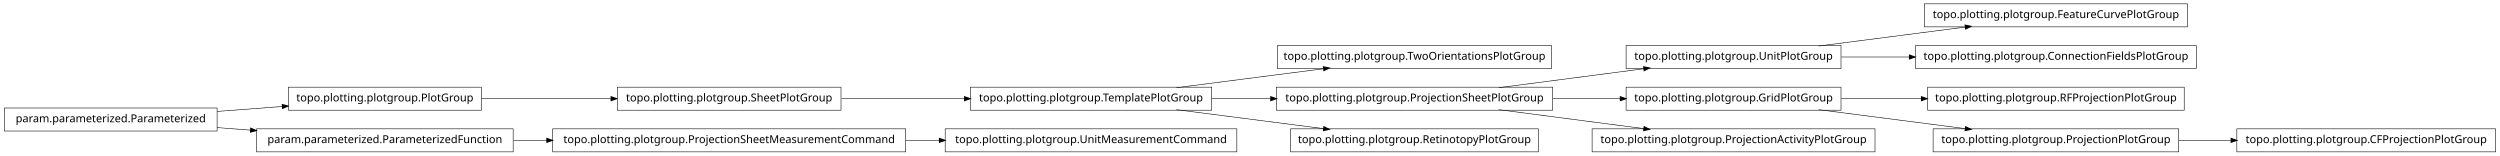
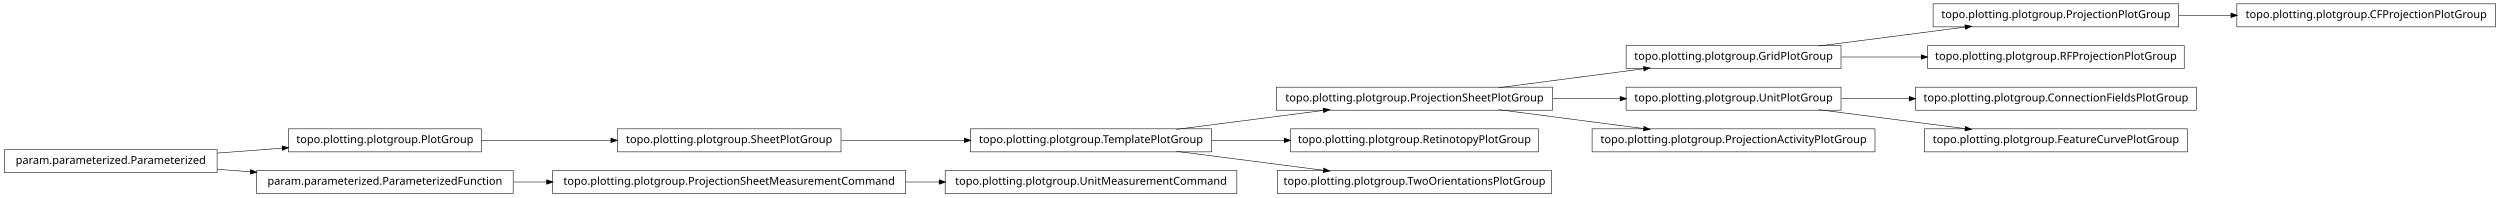
- <svg xmlns="http://www.w3.org/2000/svg" width="2280pt" height="142pt" viewBox="0.00 0.00 2280.00 142.00">
-   <g id="graph1" class="graph" transform="scale(1 1) rotate(0) translate(4 138)">
-     <polygon fill="white" stroke="white" points="-4,5 -4,-138 2277,-138 2277,5 -4,5" />
+ <svg xmlns="http://www.w3.org/2000/svg" width="2280pt" height="180pt" viewBox="0.00 0.00 2280.00 180.00">
+   <g id="graph1" class="graph" transform="scale(1 1) rotate(0) translate(4 176)">
+     <polygon fill="white" stroke="white" points="-4,5 -4,-176 2277,-176 2277,5 -4,5" />
    <g id="node1" class="node">
-       <polygon fill="none" stroke="black" stroke-width="0.5" points="1411,-96.5 1161,-96.5 1161,-75.5 1411,-75.5 1411,-96.5" />
-       <text text-anchor="middle" x="1286" y="-83.5" font-family="Vera" font-size="10.00">topo.plotting.plotgroup.TwoOrientationsPlotGroup</text>
+       <polygon fill="none" stroke="black" stroke-width="0.5" points="763,-58.5 559,-58.5 559,-37.5 763,-37.5 763,-58.5" />
+       <text text-anchor="middle" x="661" y="-45.5" font-family="Vera" font-size="10.00">topo.plotting.plotgroup.SheetPlotGroup</text>
    </g>
-     <g id="node2" class="node">
+     <g id="node13" class="node">
      <polygon fill="none" stroke="black" stroke-width="0.5" points="1101,-58.5 881,-58.5 881,-37.5 1101,-37.5 1101,-58.5" />
      <text text-anchor="middle" x="991" y="-45.5" font-family="Vera" font-size="10.00">topo.plotting.plotgroup.TemplatePlotGroup</text>
    </g>
+     <g id="edge12" class="edge">
+       <path fill="none" stroke="black" stroke-width="0.5" d="M763.605,-48C799.041,-48 838.979,-48 875.385,-48" />
+       <polygon fill="black" stroke="black" points="875.73,-49.75 880.729,-48 875.729,-46.25 875.73,-49.75" />
+     </g>
+     <g id="node2" class="node">
+       <polygon fill="none" stroke="black" stroke-width="0.5" points="435,-58.5 259,-58.5 259,-37.5 435,-37.5 435,-58.5" />
+       <text text-anchor="middle" x="347" y="-45.5" font-family="Vera" font-size="10.00">topo.plotting.plotgroup.PlotGroup</text>
+     </g>
    <g id="edge2" class="edge">
+       <path fill="none" stroke="black" stroke-width="0.5" d="M435.302,-48C471.932,-48 514.775,-48 553.234,-48" />
+       <polygon fill="black" stroke="black" points="553.387,-49.75 558.387,-48 553.387,-46.25 553.387,-49.75" />
+     </g>
+     <g id="node4" class="node">
+       <polygon fill="none" stroke="black" stroke-width="0.5" points="1675,-134.5 1479,-134.5 1479,-113.5 1675,-113.5 1675,-134.5" />
+       <text text-anchor="middle" x="1577" y="-121.5" font-family="Vera" font-size="10.00">topo.plotting.plotgroup.GridPlotGroup</text>
+     </g>
+     <g id="node20" class="node">
+       <polygon fill="none" stroke="black" stroke-width="0.5" points="1983,-172.5 1759,-172.5 1759,-151.5 1983,-151.5 1983,-172.5" />
+       <text text-anchor="middle" x="1871" y="-159.5" font-family="Vera" font-size="10.00">topo.plotting.plotgroup.ProjectionPlotGroup</text>
+     </g>
+     <g id="edge18" class="edge">
+       <path fill="none" stroke="black" stroke-width="0.5" d="M1654.63,-134.034C1695.83,-139.358 1746.45,-145.902 1788.38,-151.321" />
+       <polygon fill="black" stroke="black" points="1788.26,-153.071 1793.45,-151.976 1788.71,-149.599 1788.26,-153.071" />
+     </g>
+     <g id="node32" class="node">
+       <polygon fill="none" stroke="black" stroke-width="0.5" points="1988,-134.5 1754,-134.5 1754,-113.5 1988,-113.5 1988,-134.5" />
+       <text text-anchor="middle" x="1871" y="-121.5" font-family="Vera" font-size="10.00">topo.plotting.plotgroup.RFProjectionPlotGroup</text>
+     </g>
+     <g id="edge32" class="edge">
+       <path fill="none" stroke="black" stroke-width="0.5" d="M1675.31,-124C1698.68,-124 1723.91,-124 1748.23,-124" />
+       <polygon fill="black" stroke="black" points="1748.41,-125.75 1753.41,-124 1748.41,-122.25 1748.41,-125.75" />
+     </g>
+     <g id="node5" class="node">
+       <polygon fill="none" stroke="black" stroke-width="0.5" points="1412,-96.5 1160,-96.5 1160,-75.5 1412,-75.5 1412,-96.5" />
+       <text text-anchor="middle" x="1286" y="-83.5" font-family="Vera" font-size="10.00">topo.plotting.plotgroup.ProjectionSheetPlotGroup</text>
+     </g>
+     <g id="edge4" class="edge">
+       <path fill="none" stroke="black" stroke-width="0.5" d="M1362.84,-96.034C1403.61,-101.358 1453.73,-107.902 1495.22,-113.321" />
+       <polygon fill="black" stroke="black" points="1495.05,-115.064 1500.24,-113.976 1495.51,-111.593 1495.05,-115.064" />
+     </g>
+     <g id="node17" class="node">
+       <polygon fill="none" stroke="black" stroke-width="0.5" points="1675,-96.5 1479,-96.5 1479,-75.5 1675,-75.5 1675,-96.5" />
+       <text text-anchor="middle" x="1577" y="-83.5" font-family="Vera" font-size="10.00">topo.plotting.plotgroup.UnitPlotGroup</text>
+     </g>
+     <g id="edge24" class="edge">
+       <path fill="none" stroke="black" stroke-width="0.5" d="M1412.37,-86C1432.87,-86 1453.89,-86 1473.76,-86" />
+       <polygon fill="black" stroke="black" points="1473.78,-87.75 1478.78,-86 1473.78,-84.25 1473.78,-87.75" />
+     </g>
+     <g id="node30" class="node">
+       <polygon fill="none" stroke="black" stroke-width="0.5" points="1706,-58.5 1448,-58.5 1448,-37.5 1706,-37.5 1706,-58.5" />
+       <text text-anchor="middle" x="1577" y="-45.5" font-family="Vera" font-size="10.00">topo.plotting.plotgroup.ProjectionActivityPlotGroup</text>
+     </g>
+     <g id="edge30" class="edge">
+       <path fill="none" stroke="black" stroke-width="0.5" d="M1362.84,-75.966C1403.61,-70.641 1453.73,-64.098 1495.22,-58.679" />
+       <polygon fill="black" stroke="black" points="1495.51,-60.407 1500.24,-58.024 1495.05,-56.936 1495.51,-60.407" />
+     </g>
+     <g id="node7" class="node">
+       <polygon fill="none" stroke="black" stroke-width="0.5" points="464,-20.5 230,-20.5 230,0.5 464,0.5 464,-20.5" />
+       <text text-anchor="middle" x="347" y="-7.5" font-family="Vera" font-size="10.00">param.parameterized.ParameterizedFunction</text>
+     </g>
+     <g id="node10" class="node">
+       <polygon fill="none" stroke="black" stroke-width="0.5" points="822,-20.5 500,-20.5 500,0.5 822,0.5 822,-20.5" />
+       <text text-anchor="middle" x="661" y="-7.5" font-family="Vera" font-size="10.00">topo.plotting.plotgroup.ProjectionSheetMeasurementCommand</text>
+     </g>
+     <g id="edge8" class="edge">
+       <path fill="none" stroke="black" stroke-width="0.5" d="M464.369,-10C474.323,-10 484.506,-10 494.741,-10" />
+       <polygon fill="black" stroke="black" points="494.769,-11.75 499.769,-10 494.769,-8.25 494.769,-11.75" />
+     </g>
+     <g id="node8" class="node">
+       <polygon fill="none" stroke="black" stroke-width="0.5" points="194,-39.5 5.68434e-14,-39.5 0,-18.5 194,-18.5 194,-39.5" />
+       <text text-anchor="middle" x="97" y="-26.5" font-family="Vera" font-size="10.00">param.parameterized.Parameterized</text>
+     </g>
+     <g id="edge26" class="edge">
+       <path fill="none" stroke="black" stroke-width="0.5" d="M194.014,-36.373C213.46,-37.851 233.859,-39.401 253.193,-40.871" />
+       <polygon fill="black" stroke="black" points="253.499,-42.649 258.617,-41.283 253.764,-39.159 253.499,-42.649" />
+     </g>
+     <g id="edge6" class="edge">
+       <path fill="none" stroke="black" stroke-width="0.5" d="M194.014,-21.627C204.04,-20.865 214.319,-20.084 224.575,-19.304" />
+       <polygon fill="black" stroke="black" points="224.754,-21.046 229.607,-18.922 224.489,-17.556 224.754,-21.046" />
+     </g>
+     <g id="node22" class="node">
+       <polygon fill="none" stroke="black" stroke-width="0.5" points="1124,-20.5 858,-20.5 858,0.5 1124,0.5 1124,-20.5" />
+       <text text-anchor="middle" x="991" y="-7.5" font-family="Vera" font-size="10.00">topo.plotting.plotgroup.UnitMeasurementCommand</text>
+     </g>
+     <g id="edge20" class="edge">
+       <path fill="none" stroke="black" stroke-width="0.5" d="M822.133,-10C832.304,-10 842.494,-10 852.549,-10" />
+       <polygon fill="black" stroke="black" points="852.794,-11.75 857.794,-10 852.794,-8.25 852.794,-11.75" />
+     </g>
+     <g id="node12" class="node">
+       <polygon fill="none" stroke="black" stroke-width="0.5" points="1399,-58.5 1173,-58.5 1173,-37.5 1399,-37.5 1399,-58.5" />
+       <text text-anchor="middle" x="1286" y="-45.5" font-family="Vera" font-size="10.00">topo.plotting.plotgroup.RetinotopyPlotGroup</text>
+     </g>
+     <g id="edge16" class="edge">
      <path fill="none" stroke="black" stroke-width="0.5" d="M1068.89,-58.034C1110.23,-63.358 1161.03,-69.902 1203.1,-75.321" />
      <polygon fill="black" stroke="black" points="1203,-77.073 1208.18,-75.976 1203.45,-73.601 1203,-77.073" />
    </g>
-     <g id="node5" class="node">
-       <polygon fill="none" stroke="black" stroke-width="0.5" points="1412,-58.5 1160,-58.5 1160,-37.5 1412,-37.5 1412,-58.5" />
-       <text text-anchor="middle" x="1286" y="-45.5" font-family="Vera" font-size="10.00">topo.plotting.plotgroup.ProjectionSheetPlotGroup</text>
+     <g id="edge10" class="edge">
+       <path fill="none" stroke="black" stroke-width="0.5" d="M1101.27,-48C1122.78,-48 1145.43,-48 1167.2,-48" />
+       <polygon fill="black" stroke="black" points="1167.42,-49.75 1172.42,-48 1167.42,-46.25 1167.42,-49.75" />
    </g>
-     <g id="edge10" class="edge">
-       <path fill="none" stroke="black" stroke-width="0.5" d="M1101.27,-48C1118.77,-48 1137.02,-48 1154.94,-48" />
-       <polygon fill="black" stroke="black" points="1154.99,-49.75 1159.99,-48 1154.99,-46.25 1154.99,-49.75" />
+     <g id="node34" class="node">
+       <polygon fill="none" stroke="black" stroke-width="0.5" points="1411,-20.5 1161,-20.5 1161,0.5 1411,0.5 1411,-20.5" />
+       <text text-anchor="middle" x="1286" y="-7.5" font-family="Vera" font-size="10.00">topo.plotting.plotgroup.TwoOrientationsPlotGroup</text>
    </g>
-     <g id="node22" class="node">
-       <polygon fill="none" stroke="black" stroke-width="0.5" points="1399,-20.5 1173,-20.5 1173,0.5 1399,0.5 1399,-20.5" />
-       <text text-anchor="middle" x="1286" y="-7.5" font-family="Vera" font-size="10.00">topo.plotting.plotgroup.RetinotopyPlotGroup</text>
-     </g>
-     <g id="edge20" class="edge">
+     <g id="edge34" class="edge">
      <path fill="none" stroke="black" stroke-width="0.5" d="M1068.89,-37.966C1110.23,-32.642 1161.03,-26.098 1203.1,-20.679" />
      <polygon fill="black" stroke="black" points="1203.45,-22.399 1208.18,-20.024 1203,-18.927 1203.45,-22.399" />
    </g>
-     <g id="node4" class="node">
-       <polygon fill="none" stroke="black" stroke-width="0.5" points="1675,-96.5 1479,-96.5 1479,-75.5 1675,-75.5 1675,-96.5" />
-       <text text-anchor="middle" x="1577" y="-83.5" font-family="Vera" font-size="10.00">topo.plotting.plotgroup.UnitPlotGroup</text>
-     </g>
-     <g id="node17" class="node">
-       <polygon fill="none" stroke="black" stroke-width="0.5" points="1991,-134.5 1751,-134.5 1751,-113.5 1991,-113.5 1991,-134.5" />
-       <text text-anchor="middle" x="1871" y="-121.5" font-family="Vera" font-size="10.00">topo.plotting.plotgroup.FeatureCurvePlotGroup</text>
-     </g>
-     <g id="edge14" class="edge">
-       <path fill="none" stroke="black" stroke-width="0.5" d="M1654.63,-96.034C1695.83,-101.358 1746.45,-107.902 1788.38,-113.321" />
-       <polygon fill="black" stroke="black" points="1788.26,-115.071 1793.45,-113.976 1788.71,-111.599 1788.26,-115.071" />
-     </g>
-     <g id="node27" class="node">
+     <g id="node16" class="node">
      <polygon fill="none" stroke="black" stroke-width="0.5" points="1999,-96.5 1743,-96.5 1743,-75.5 1999,-75.5 1999,-96.5" />
      <text text-anchor="middle" x="1871" y="-83.5" font-family="Vera" font-size="10.00">topo.plotting.plotgroup.ConnectionFieldsPlotGroup</text>
    </g>
-     <g id="edge26" class="edge">
+     <g id="edge14" class="edge">
      <path fill="none" stroke="black" stroke-width="0.5" d="M1675.31,-86C1695.24,-86 1716.52,-86 1737.44,-86" />
      <polygon fill="black" stroke="black" points="1737.46,-87.75 1742.46,-86 1737.46,-84.25 1737.46,-87.75" />
    </g>
-     <g id="edge4" class="edge">
-       <path fill="none" stroke="black" stroke-width="0.5" d="M1362.84,-58.034C1403.61,-63.358 1453.73,-69.902 1495.22,-75.321" />
-       <polygon fill="black" stroke="black" points="1495.05,-77.064 1500.24,-75.976 1495.51,-73.593 1495.05,-77.064" />
-     </g>
-     <g id="node15" class="node">
-       <polygon fill="none" stroke="black" stroke-width="0.5" points="1675,-58.5 1479,-58.5 1479,-37.5 1675,-37.5 1675,-58.5" />
-       <text text-anchor="middle" x="1577" y="-45.5" font-family="Vera" font-size="10.00">topo.plotting.plotgroup.GridPlotGroup</text>
-     </g>
-     <g id="edge18" class="edge">
-       <path fill="none" stroke="black" stroke-width="0.5" d="M1412.37,-48C1432.87,-48 1453.89,-48 1473.76,-48" />
-       <polygon fill="black" stroke="black" points="1473.78,-49.75 1478.78,-48 1473.78,-46.25 1473.78,-49.75" />
-     </g>
-     <g id="node29" class="node">
-       <polygon fill="none" stroke="black" stroke-width="0.5" points="1706,-20.5 1448,-20.5 1448,0.5 1706,0.5 1706,-20.5" />
-       <text text-anchor="middle" x="1577" y="-7.5" font-family="Vera" font-size="10.00">topo.plotting.plotgroup.ProjectionActivityPlotGroup</text>
+     <g id="node28" class="node">
+       <polygon fill="none" stroke="black" stroke-width="0.5" points="1991,-58.5 1751,-58.5 1751,-37.5 1991,-37.5 1991,-58.5" />
+       <text text-anchor="middle" x="1871" y="-45.5" font-family="Vera" font-size="10.00">topo.plotting.plotgroup.FeatureCurvePlotGroup</text>
    </g>
    <g id="edge28" class="edge">
-       <path fill="none" stroke="black" stroke-width="0.5" d="M1362.84,-37.966C1403.61,-32.642 1453.73,-26.098 1495.22,-20.679" />
-       <polygon fill="black" stroke="black" points="1495.51,-22.407 1500.24,-20.024 1495.05,-18.936 1495.51,-22.407" />
-     </g>
-     <g id="node7" class="node">
-       <polygon fill="none" stroke="black" stroke-width="0.5" points="763,-58.5 559,-58.5 559,-37.5 763,-37.5 763,-58.5" />
-       <text text-anchor="middle" x="661" y="-45.5" font-family="Vera" font-size="10.00">topo.plotting.plotgroup.SheetPlotGroup</text>
-     </g>
-     <g id="edge24" class="edge">
-       <path fill="none" stroke="black" stroke-width="0.5" d="M763.605,-48C799.041,-48 838.979,-48 875.385,-48" />
-       <polygon fill="black" stroke="black" points="875.73,-49.75 880.729,-48 875.729,-46.25 875.73,-49.75" />
-     </g>
-     <g id="node8" class="node">
-       <polygon fill="none" stroke="black" stroke-width="0.5" points="435,-58.5 259,-58.5 259,-37.5 435,-37.5 435,-58.5" />
-       <text text-anchor="middle" x="347" y="-45.5" font-family="Vera" font-size="10.00">topo.plotting.plotgroup.PlotGroup</text>
-     </g>
-     <g id="edge6" class="edge">
-       <path fill="none" stroke="black" stroke-width="0.5" d="M435.302,-48C471.932,-48 514.775,-48 553.234,-48" />
-       <polygon fill="black" stroke="black" points="553.387,-49.75 558.387,-48 553.387,-46.25 553.387,-49.75" />
-     </g>
-     <g id="node10" class="node">
-       <polygon fill="none" stroke="black" stroke-width="0.5" points="464,-20.5 230,-20.5 230,0.5 464,0.5 464,-20.5" />
-       <text text-anchor="middle" x="347" y="-7.5" font-family="Vera" font-size="10.00">param.parameterized.ParameterizedFunction</text>
-     </g>
-     <g id="node32" class="node">
-       <polygon fill="none" stroke="black" stroke-width="0.5" points="822,-20.5 500,-20.5 500,0.5 822,0.5 822,-20.5" />
-       <text text-anchor="middle" x="661" y="-7.5" font-family="Vera" font-size="10.00">topo.plotting.plotgroup.ProjectionSheetMeasurementCommand</text>
-     </g>
-     <g id="edge34" class="edge">
-       <path fill="none" stroke="black" stroke-width="0.5" d="M464.369,-10C474.323,-10 484.506,-10 494.741,-10" />
-       <polygon fill="black" stroke="black" points="494.769,-11.75 499.769,-10 494.769,-8.25 494.769,-11.75" />
-     </g>
-     <g id="node11" class="node">
-       <polygon fill="none" stroke="black" stroke-width="0.5" points="194,-39.5 5.68434e-14,-39.5 0,-18.5 194,-18.5 194,-39.5" />
-       <text text-anchor="middle" x="97" y="-26.5" font-family="Vera" font-size="10.00">param.parameterized.Parameterized</text>
-     </g>
-     <g id="edge32" class="edge">
-       <path fill="none" stroke="black" stroke-width="0.5" d="M194.014,-36.373C213.46,-37.851 233.859,-39.401 253.193,-40.871" />
-       <polygon fill="black" stroke="black" points="253.499,-42.649 258.617,-41.283 253.764,-39.159 253.499,-42.649" />
-     </g>
-     <g id="edge8" class="edge">
-       <path fill="none" stroke="black" stroke-width="0.5" d="M194.014,-21.627C204.04,-20.865 214.319,-20.084 224.575,-19.304" />
-       <polygon fill="black" stroke="black" points="224.754,-21.046 229.607,-18.922 224.489,-17.556 224.754,-21.046" />
-     </g>
-     <g id="node14" class="node">
-       <polygon fill="none" stroke="black" stroke-width="0.5" points="1988,-58.5 1754,-58.5 1754,-37.5 1988,-37.5 1988,-58.5" />
-       <text text-anchor="middle" x="1871" y="-45.5" font-family="Vera" font-size="10.00">topo.plotting.plotgroup.RFProjectionPlotGroup</text>
-     </g>
-     <g id="edge12" class="edge">
-       <path fill="none" stroke="black" stroke-width="0.5" d="M1675.31,-48C1698.68,-48 1723.91,-48 1748.23,-48" />
-       <polygon fill="black" stroke="black" points="1748.41,-49.75 1753.41,-48 1748.41,-46.25 1748.41,-49.75" />
-     </g>
-     <g id="node19" class="node">
-       <polygon fill="none" stroke="black" stroke-width="0.5" points="1983,-20.5 1759,-20.5 1759,0.5 1983,0.5 1983,-20.5" />
-       <text text-anchor="middle" x="1871" y="-7.5" font-family="Vera" font-size="10.00">topo.plotting.plotgroup.ProjectionPlotGroup</text>
-     </g>
-     <g id="edge16" class="edge">
-       <path fill="none" stroke="black" stroke-width="0.5" d="M1654.63,-37.966C1695.83,-32.642 1746.45,-26.098 1788.38,-20.679" />
-       <polygon fill="black" stroke="black" points="1788.71,-22.401 1793.45,-20.024 1788.26,-18.93 1788.71,-22.401" />
+       <path fill="none" stroke="black" stroke-width="0.5" d="M1654.63,-75.966C1695.83,-70.641 1746.45,-64.098 1788.38,-58.679" />
+       <polygon fill="black" stroke="black" points="1788.71,-60.401 1793.45,-58.024 1788.26,-56.929 1788.71,-60.401" />
    </g>
    <g id="node24" class="node">
-       <polygon fill="none" stroke="black" stroke-width="0.5" points="2272,-20.5 2036,-20.5 2036,0.5 2272,0.5 2272,-20.5" />
-       <text text-anchor="middle" x="2154" y="-7.5" font-family="Vera" font-size="10.00">topo.plotting.plotgroup.CFProjectionPlotGroup</text>
+       <polygon fill="none" stroke="black" stroke-width="0.5" points="2272,-172.5 2036,-172.5 2036,-151.5 2272,-151.5 2272,-172.5" />
+       <text text-anchor="middle" x="2154" y="-159.5" font-family="Vera" font-size="10.00">topo.plotting.plotgroup.CFProjectionPlotGroup</text>
    </g>
    <g id="edge22" class="edge">
-       <path fill="none" stroke="black" stroke-width="0.5" d="M1983.26,-10C1998.78,-10 2014.8,-10 2030.52,-10" />
-       <polygon fill="black" stroke="black" points="2030.84,-11.75 2035.84,-10 2030.84,-8.25 2030.84,-11.75" />
-     </g>
-     <g id="node31" class="node">
-       <polygon fill="none" stroke="black" stroke-width="0.5" points="1124,-20.5 858,-20.5 858,0.5 1124,0.5 1124,-20.5" />
-       <text text-anchor="middle" x="991" y="-7.5" font-family="Vera" font-size="10.00">topo.plotting.plotgroup.UnitMeasurementCommand</text>
-     </g>
-     <g id="edge30" class="edge">
-       <path fill="none" stroke="black" stroke-width="0.5" d="M822.133,-10C832.304,-10 842.494,-10 852.549,-10" />
-       <polygon fill="black" stroke="black" points="852.794,-11.75 857.794,-10 852.794,-8.25 852.794,-11.75" />
+       <path fill="none" stroke="black" stroke-width="0.5" d="M1983.26,-162C1998.78,-162 2014.8,-162 2030.52,-162" />
+       <polygon fill="black" stroke="black" points="2030.84,-163.75 2035.84,-162 2030.84,-160.25 2030.84,-163.75" />
    </g>
  </g>
</svg>
